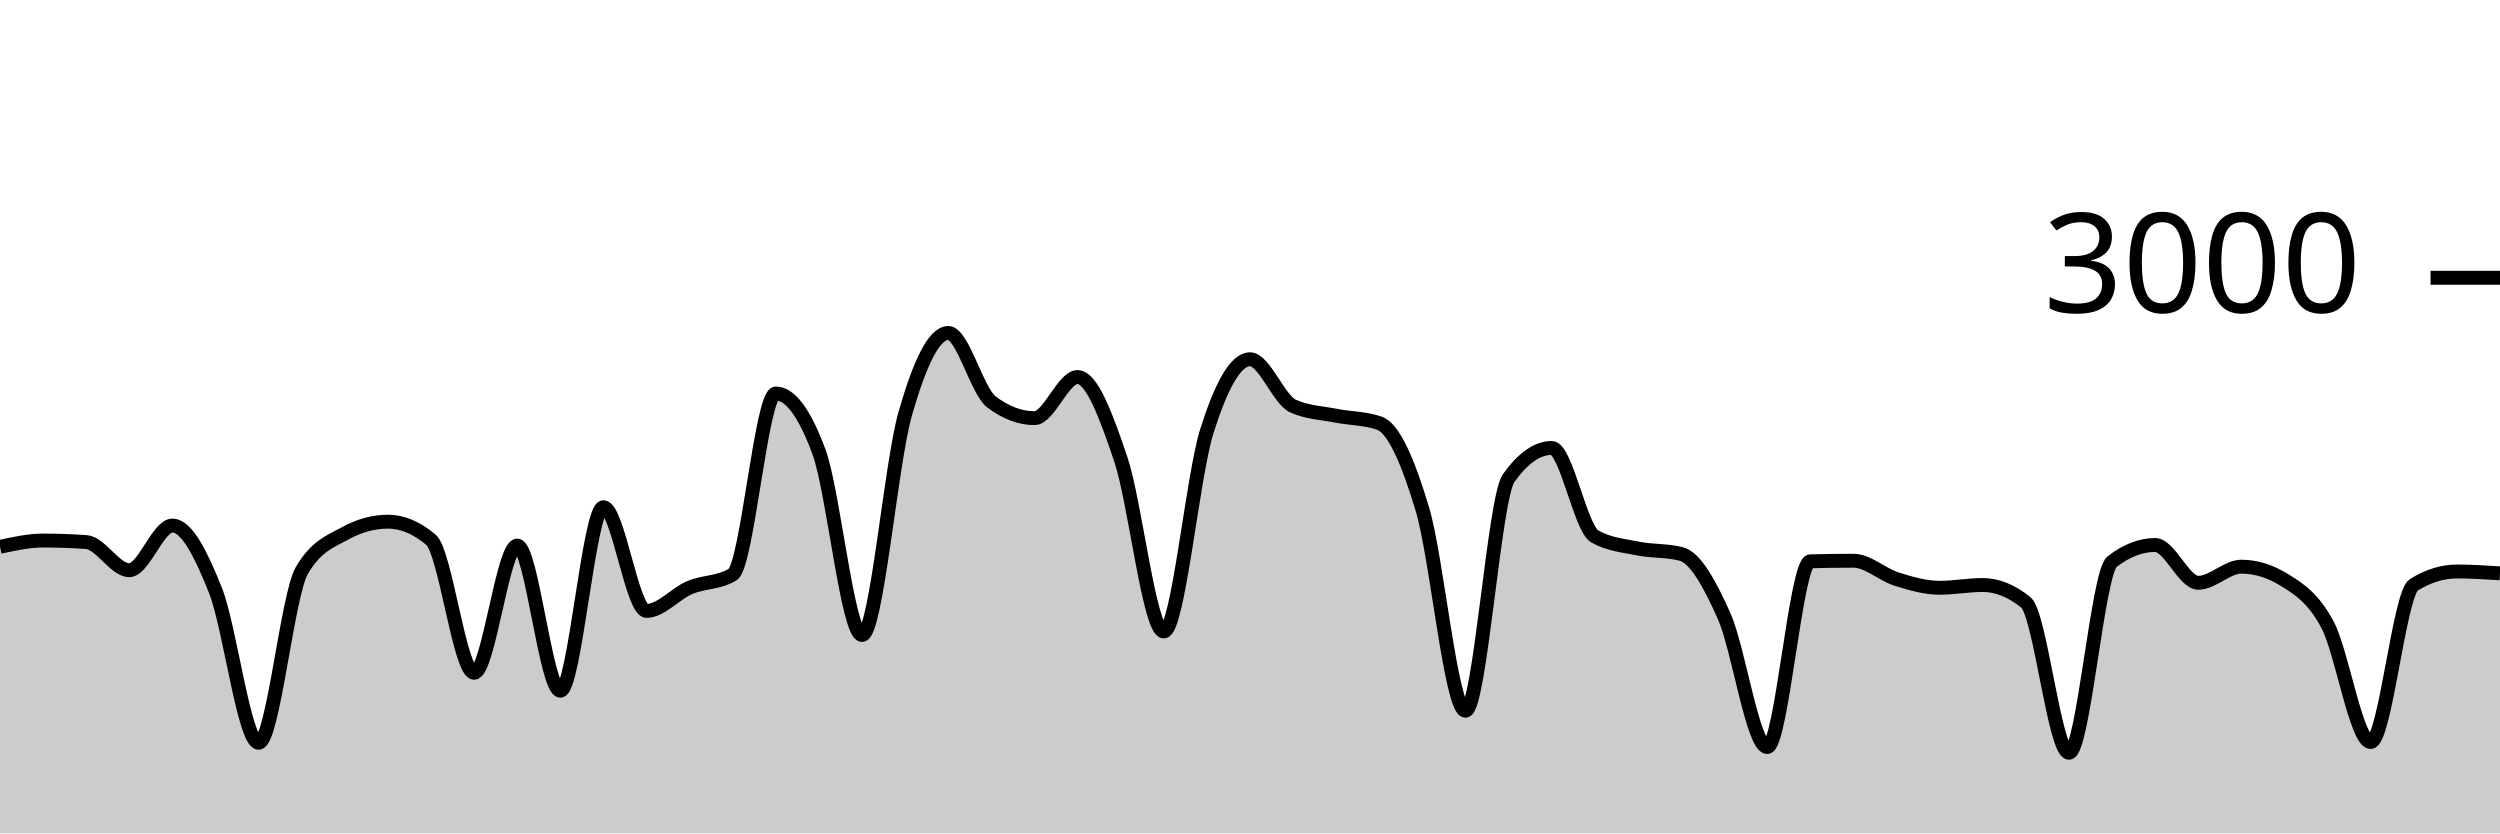
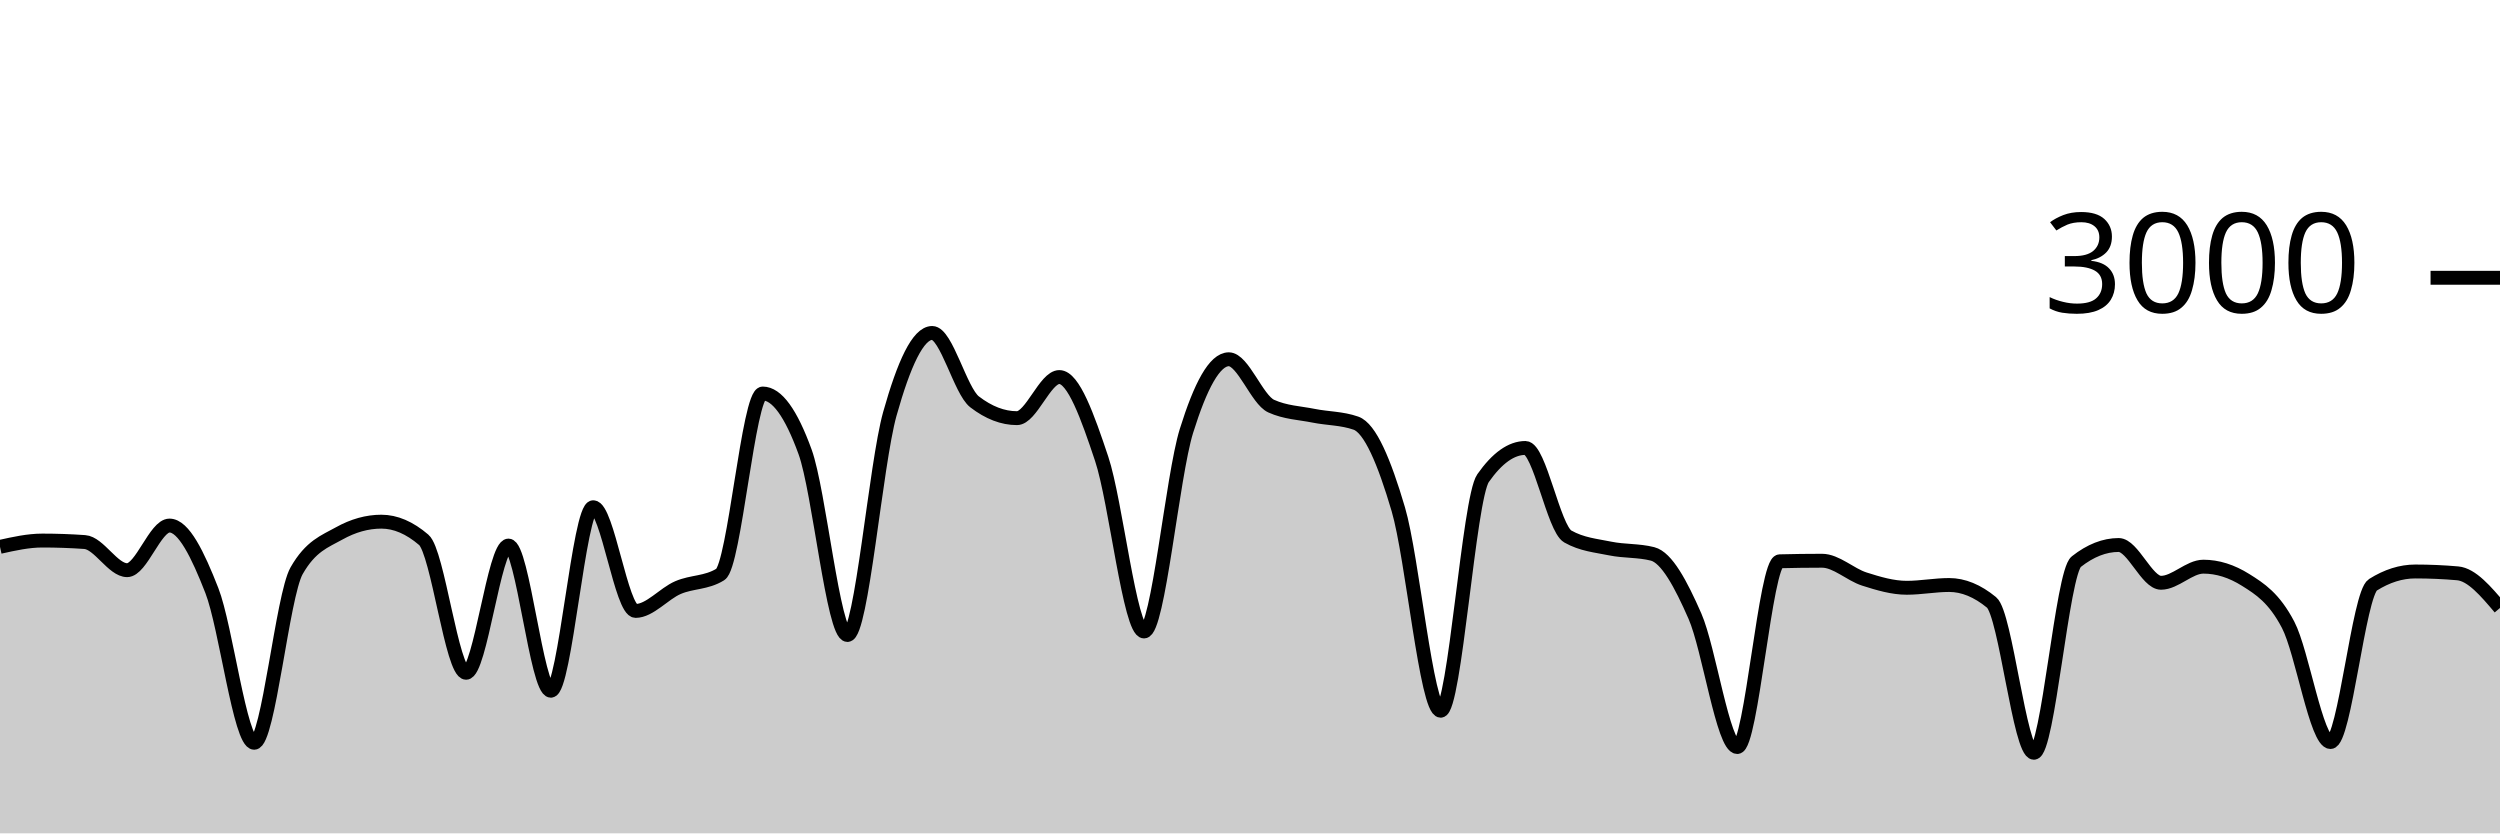
<svg xmlns="http://www.w3.org/2000/svg" viewBox="0 0 180 60">
  <g transform="translate(0,20)">
-     <path class="area" fill="rgba(0, 0, 0, 0.2)" d="M0,19.373C1.034,19.147,2.069,18.92,3.103,18.92C4.138,18.92,5.172,18.956,6.207,19.027C7.241,19.098,8.276,21.053,9.31,21.053C10.345,21.053,11.379,17.84,12.414,17.84C13.448,17.84,14.483,19.913,15.517,22.52C16.552,25.127,17.586,33.48,18.621,33.48C19.655,33.48,20.69,22.88,21.724,21.093C22.759,19.307,23.793,18.982,24.828,18.413C25.862,17.844,26.897,17.56,27.931,17.56C28.966,17.56,30,17.996,31.034,18.867C32.069,19.738,33.103,28.44,34.138,28.44C35.172,28.44,36.207,19.28,37.241,19.28C38.276,19.28,39.31,29.733,40.345,29.733C41.379,29.733,42.414,16.52,43.448,16.52C44.483,16.52,45.517,23.987,46.552,23.987C47.586,23.987,48.621,22.744,49.655,22.307C50.69,21.869,51.724,21.991,52.759,21.36C53.793,20.729,54.828,8.333,55.862,8.333C56.897,8.333,57.931,9.733,58.966,12.533C60,15.333,61.034,25.72,62.069,25.72C63.103,25.72,64.138,13.424,65.172,9.8C66.207,6.176,67.241,3.973,68.276,3.973C69.31,3.973,70.345,8.151,71.379,8.933C72.414,9.716,73.448,10.107,74.483,10.107C75.517,10.107,76.552,7.147,77.586,7.147C78.621,7.147,79.655,9.987,80.69,13.04C81.724,16.093,82.759,25.467,83.793,25.467C84.828,25.467,85.862,14.293,86.897,11.027C87.931,7.76,88.966,5.867,90,5.867C91.034,5.867,92.069,8.778,93.103,9.24C94.138,9.702,95.172,9.729,96.207,9.933C97.241,10.138,98.276,10.111,99.31,10.467C100.345,10.822,101.379,13.216,102.414,16.667C103.448,20.118,104.483,31.173,105.517,31.173C106.552,31.173,107.586,15.876,108.621,14.427C109.655,12.978,110.69,12.253,111.724,12.253C112.759,12.253,113.793,18.049,114.828,18.627C115.862,19.204,116.897,19.284,117.931,19.493C118.966,19.702,120,19.622,121.034,19.88C122.069,20.138,123.103,22.042,124.138,24.36C125.172,26.678,126.207,33.787,127.241,33.787C128.276,33.787,129.31,20.44,130.345,20.413C131.379,20.387,132.414,20.373,133.448,20.373C134.483,20.373,135.517,21.369,136.552,21.693C137.586,22.018,138.621,22.32,139.655,22.32C140.69,22.32,141.724,22.12,142.759,22.12C143.793,22.12,144.828,22.538,145.862,23.373C146.897,24.209,147.931,34.2,148.966,34.2C150,34.2,151.034,21.24,152.069,20.44C153.103,19.64,154.138,19.24,155.172,19.24C156.207,19.24,157.241,21.96,158.276,21.96C159.31,21.96,160.345,20.8,161.379,20.8C162.414,20.8,163.448,21.12,164.483,21.76C165.517,22.4,166.552,23.042,167.586,24.987C168.621,26.931,169.655,33.427,170.69,33.427C171.724,33.427,172.759,22.747,173.793,22.107C174.828,21.467,175.862,21.147,176.897,21.147C177.931,21.147,178.966,21.213,180,21.28L180,40C178.966,40,177.931,40,176.897,40C175.862,40,174.828,40,173.793,40C172.759,40,171.724,40,170.69,40C169.655,40,168.621,40,167.586,40C166.552,40,165.517,40,164.483,40C163.448,40,162.414,40,161.379,40C160.345,40,159.31,40,158.276,40C157.241,40,156.207,40,155.172,40C154.138,40,153.103,40,152.069,40C151.034,40,150,40,148.966,40C147.931,40,146.897,40,145.862,40C144.828,40,143.793,40,142.759,40C141.724,40,140.69,40,139.655,40C138.621,40,137.586,40,136.552,40C135.517,40,134.483,40,133.448,40C132.414,40,131.379,40,130.345,40C129.31,40,128.276,40,127.241,40C126.207,40,125.172,40,124.138,40C123.103,40,122.069,40,121.034,40C120,40,118.966,40,117.931,40C116.897,40,115.862,40,114.828,40C113.793,40,112.759,40,111.724,40C110.69,40,109.655,40,108.621,40C107.586,40,106.552,40,105.517,40C104.483,40,103.448,40,102.414,40C101.379,40,100.345,40,99.31,40C98.276,40,97.241,40,96.207,40C95.172,40,94.138,40,93.103,40C92.069,40,91.034,40,90,40C88.966,40,87.931,40,86.897,40C85.862,40,84.828,40,83.793,40C82.759,40,81.724,40,80.69,40C79.655,40,78.621,40,77.586,40C76.552,40,75.517,40,74.483,40C73.448,40,72.414,40,71.379,40C70.345,40,69.31,40,68.276,40C67.241,40,66.207,40,65.172,40C64.138,40,63.103,40,62.069,40C61.034,40,60,40,58.966,40C57.931,40,56.897,40,55.862,40C54.828,40,53.793,40,52.759,40C51.724,40,50.69,40,49.655,40C48.621,40,47.586,40,46.552,40C45.517,40,44.483,40,43.448,40C42.414,40,41.379,40,40.345,40C39.31,40,38.276,40,37.241,40C36.207,40,35.172,40,34.138,40C33.103,40,32.069,40,31.034,40C30,40,28.966,40,27.931,40C26.897,40,25.862,40,24.828,40C23.793,40,22.759,40,21.724,40C20.69,40,19.655,40,18.621,40C17.586,40,16.552,40,15.517,40C14.483,40,13.448,40,12.414,40C11.379,40,10.345,40,9.31,40C8.276,40,7.241,40,6.207,40C5.172,40,4.138,40,3.103,40C2.069,40,1.034,40,0,40Z" />
-     <path class="line" stroke="black" fill="none" d="M0,19.373C1.034,19.147,2.069,18.92,3.103,18.92C4.138,18.92,5.172,18.956,6.207,19.027C7.241,19.098,8.276,21.053,9.31,21.053C10.345,21.053,11.379,17.84,12.414,17.84C13.448,17.84,14.483,19.913,15.517,22.52C16.552,25.127,17.586,33.48,18.621,33.48C19.655,33.48,20.69,22.88,21.724,21.093C22.759,19.307,23.793,18.982,24.828,18.413C25.862,17.844,26.897,17.56,27.931,17.56C28.966,17.56,30,17.996,31.034,18.867C32.069,19.738,33.103,28.44,34.138,28.44C35.172,28.44,36.207,19.28,37.241,19.28C38.276,19.28,39.31,29.733,40.345,29.733C41.379,29.733,42.414,16.52,43.448,16.52C44.483,16.52,45.517,23.987,46.552,23.987C47.586,23.987,48.621,22.744,49.655,22.307C50.69,21.869,51.724,21.991,52.759,21.36C53.793,20.729,54.828,8.333,55.862,8.333C56.897,8.333,57.931,9.733,58.966,12.533C60,15.333,61.034,25.72,62.069,25.72C63.103,25.72,64.138,13.424,65.172,9.8C66.207,6.176,67.241,3.973,68.276,3.973C69.31,3.973,70.345,8.151,71.379,8.933C72.414,9.716,73.448,10.107,74.483,10.107C75.517,10.107,76.552,7.147,77.586,7.147C78.621,7.147,79.655,9.987,80.69,13.04C81.724,16.093,82.759,25.467,83.793,25.467C84.828,25.467,85.862,14.293,86.897,11.027C87.931,7.76,88.966,5.867,90,5.867C91.034,5.867,92.069,8.778,93.103,9.24C94.138,9.702,95.172,9.729,96.207,9.933C97.241,10.138,98.276,10.111,99.31,10.467C100.345,10.822,101.379,13.216,102.414,16.667C103.448,20.118,104.483,31.173,105.517,31.173C106.552,31.173,107.586,15.876,108.621,14.427C109.655,12.978,110.69,12.253,111.724,12.253C112.759,12.253,113.793,18.049,114.828,18.627C115.862,19.204,116.897,19.284,117.931,19.493C118.966,19.702,120,19.622,121.034,19.88C122.069,20.138,123.103,22.042,124.138,24.36C125.172,26.678,126.207,33.787,127.241,33.787C128.276,33.787,129.31,20.44,130.345,20.413C131.379,20.387,132.414,20.373,133.448,20.373C134.483,20.373,135.517,21.369,136.552,21.693C137.586,22.018,138.621,22.32,139.655,22.32C140.69,22.32,141.724,22.12,142.759,22.12C143.793,22.12,144.828,22.538,145.862,23.373C146.897,24.209,147.931,34.2,148.966,34.2C150,34.2,151.034,21.24,152.069,20.44C153.103,19.64,154.138,19.24,155.172,19.24C156.207,19.24,157.241,21.96,158.276,21.96C159.31,21.96,160.345,20.8,161.379,20.8C162.414,20.8,163.448,21.12,164.483,21.76C165.517,22.4,166.552,23.042,167.586,24.987C168.621,26.931,169.655,33.427,170.69,33.427C171.724,33.427,172.759,22.747,173.793,22.107C174.828,21.467,175.862,21.147,176.897,21.147C177.931,21.147,178.966,21.213,180,21.28" />
+     <path class="area" fill="rgba(0, 0, 0, 0.2)" d="M0,19.373C1.017,19.147,2.034,18.92,3.051,18.92C4.068,18.92,5.085,18.956,6.102,19.027C7.119,19.098,8.136,21.053,9.153,21.053C10.169,21.053,11.186,17.84,12.203,17.84C13.22,17.84,14.237,19.913,15.254,22.52C16.271,25.127,17.288,33.48,18.305,33.48C19.322,33.48,20.339,22.88,21.356,21.093C22.373,19.307,23.39,18.982,24.407,18.413C25.424,17.844,26.441,17.56,27.458,17.56C28.475,17.56,29.492,17.996,30.508,18.867C31.525,19.738,32.542,28.44,33.559,28.44C34.576,28.44,35.593,19.28,36.61,19.28C37.627,19.28,38.644,29.733,39.661,29.733C40.678,29.733,41.695,16.52,42.712,16.52C43.729,16.52,44.746,23.987,45.763,23.987C46.78,23.987,47.797,22.744,48.814,22.307C49.831,21.869,50.847,21.991,51.864,21.36C52.881,20.729,53.898,8.333,54.915,8.333C55.932,8.333,56.949,9.733,57.966,12.533C58.983,15.333,60,25.72,61.017,25.72C62.034,25.72,63.051,13.424,64.068,9.8C65.085,6.176,66.102,3.973,67.119,3.973C68.136,3.973,69.153,8.151,70.169,8.933C71.186,9.716,72.203,10.107,73.22,10.107C74.237,10.107,75.254,7.147,76.271,7.147C77.288,7.147,78.305,9.987,79.322,13.04C80.339,16.093,81.356,25.467,82.373,25.467C83.39,25.467,84.407,14.293,85.424,11.027C86.441,7.76,87.458,5.867,88.475,5.867C89.492,5.867,90.508,8.778,91.525,9.24C92.542,9.702,93.559,9.729,94.576,9.933C95.593,10.138,96.61,10.111,97.627,10.467C98.644,10.822,99.661,13.216,100.678,16.667C101.695,20.118,102.712,31.173,103.729,31.173C104.746,31.173,105.763,15.876,106.78,14.427C107.797,12.978,108.814,12.253,109.831,12.253C110.847,12.253,111.864,18.049,112.881,18.627C113.898,19.204,114.915,19.284,115.932,19.493C116.949,19.702,117.966,19.622,118.983,19.88C120,20.138,121.017,22.042,122.034,24.36C123.051,26.678,124.068,33.787,125.085,33.787C126.102,33.787,127.119,20.44,128.136,20.413C129.153,20.387,130.169,20.373,131.186,20.373C132.203,20.373,133.22,21.369,134.237,21.693C135.254,22.018,136.271,22.32,137.288,22.32C138.305,22.32,139.322,22.12,140.339,22.12C141.356,22.12,142.373,22.538,143.39,23.373C144.407,24.209,145.424,34.2,146.441,34.2C147.458,34.2,148.475,21.24,149.492,20.44C150.508,19.64,151.525,19.24,152.542,19.24C153.559,19.24,154.576,21.96,155.593,21.96C156.61,21.96,157.627,20.8,158.644,20.8C159.661,20.8,160.678,21.12,161.695,21.76C162.712,22.4,163.729,23.042,164.746,24.987C165.763,26.931,166.78,33.427,167.797,33.427C168.814,33.427,169.831,22.747,170.847,22.107C171.864,21.467,172.881,21.147,173.898,21.147C174.915,21.147,175.932,21.191,176.949,21.28C177.966,21.369,178.983,22.571,180,23.773L180,40C178.983,40,177.966,40,176.949,40C175.932,40,174.915,40,173.898,40C172.881,40,171.864,40,170.847,40C169.831,40,168.814,40,167.797,40C166.78,40,165.763,40,164.746,40C163.729,40,162.712,40,161.695,40C160.678,40,159.661,40,158.644,40C157.627,40,156.61,40,155.593,40C154.576,40,153.559,40,152.542,40C151.525,40,150.508,40,149.492,40C148.475,40,147.458,40,146.441,40C145.424,40,144.407,40,143.39,40C142.373,40,141.356,40,140.339,40C139.322,40,138.305,40,137.288,40C136.271,40,135.254,40,134.237,40C133.22,40,132.203,40,131.186,40C130.169,40,129.153,40,128.136,40C127.119,40,126.102,40,125.085,40C124.068,40,123.051,40,122.034,40C121.017,40,120,40,118.983,40C117.966,40,116.949,40,115.932,40C114.915,40,113.898,40,112.881,40C111.864,40,110.847,40,109.831,40C108.814,40,107.797,40,106.78,40C105.763,40,104.746,40,103.729,40C102.712,40,101.695,40,100.678,40C99.661,40,98.644,40,97.627,40C96.61,40,95.593,40,94.576,40C93.559,40,92.542,40,91.525,40C90.508,40,89.492,40,88.475,40C87.458,40,86.441,40,85.424,40C84.407,40,83.39,40,82.373,40C81.356,40,80.339,40,79.322,40C78.305,40,77.288,40,76.271,40C75.254,40,74.237,40,73.22,40C72.203,40,71.186,40,70.169,40C69.153,40,68.136,40,67.119,40C66.102,40,65.085,40,64.068,40C63.051,40,62.034,40,61.017,40C60,40,58.983,40,57.966,40C56.949,40,55.932,40,54.915,40C53.898,40,52.881,40,51.864,40C50.847,40,49.831,40,48.814,40C47.797,40,46.78,40,45.763,40C44.746,40,43.729,40,42.712,40C41.695,40,40.678,40,39.661,40C38.644,40,37.627,40,36.61,40C35.593,40,34.576,40,33.559,40C32.542,40,31.525,40,30.508,40C29.492,40,28.475,40,27.458,40C26.441,40,25.424,40,24.407,40C23.39,40,22.373,40,21.356,40C20.339,40,19.322,40,18.305,40C17.288,40,16.271,40,15.254,40C14.237,40,13.22,40,12.203,40C11.186,40,10.169,40,9.153,40C8.136,40,7.119,40,6.102,40C5.085,40,4.068,40,3.051,40C2.034,40,1.017,40,0,40Z" />
+     <path class="line" stroke="black" fill="none" d="M0,19.373C1.017,19.147,2.034,18.92,3.051,18.92C4.068,18.92,5.085,18.956,6.102,19.027C7.119,19.098,8.136,21.053,9.153,21.053C10.169,21.053,11.186,17.84,12.203,17.84C13.22,17.84,14.237,19.913,15.254,22.52C16.271,25.127,17.288,33.48,18.305,33.48C19.322,33.48,20.339,22.88,21.356,21.093C22.373,19.307,23.39,18.982,24.407,18.413C25.424,17.844,26.441,17.56,27.458,17.56C28.475,17.56,29.492,17.996,30.508,18.867C31.525,19.738,32.542,28.44,33.559,28.44C34.576,28.44,35.593,19.28,36.61,19.28C37.627,19.28,38.644,29.733,39.661,29.733C40.678,29.733,41.695,16.52,42.712,16.52C43.729,16.52,44.746,23.987,45.763,23.987C46.78,23.987,47.797,22.744,48.814,22.307C49.831,21.869,50.847,21.991,51.864,21.36C52.881,20.729,53.898,8.333,54.915,8.333C55.932,8.333,56.949,9.733,57.966,12.533C58.983,15.333,60,25.72,61.017,25.72C62.034,25.72,63.051,13.424,64.068,9.8C65.085,6.176,66.102,3.973,67.119,3.973C68.136,3.973,69.153,8.151,70.169,8.933C71.186,9.716,72.203,10.107,73.22,10.107C74.237,10.107,75.254,7.147,76.271,7.147C77.288,7.147,78.305,9.987,79.322,13.04C80.339,16.093,81.356,25.467,82.373,25.467C83.39,25.467,84.407,14.293,85.424,11.027C86.441,7.76,87.458,5.867,88.475,5.867C89.492,5.867,90.508,8.778,91.525,9.24C92.542,9.702,93.559,9.729,94.576,9.933C95.593,10.138,96.61,10.111,97.627,10.467C98.644,10.822,99.661,13.216,100.678,16.667C101.695,20.118,102.712,31.173,103.729,31.173C104.746,31.173,105.763,15.876,106.78,14.427C107.797,12.978,108.814,12.253,109.831,12.253C110.847,12.253,111.864,18.049,112.881,18.627C113.898,19.204,114.915,19.284,115.932,19.493C116.949,19.702,117.966,19.622,118.983,19.88C120,20.138,121.017,22.042,122.034,24.36C123.051,26.678,124.068,33.787,125.085,33.787C126.102,33.787,127.119,20.44,128.136,20.413C129.153,20.387,130.169,20.373,131.186,20.373C132.203,20.373,133.22,21.369,134.237,21.693C135.254,22.018,136.271,22.32,137.288,22.32C138.305,22.32,139.322,22.12,140.339,22.12C141.356,22.12,142.373,22.538,143.39,23.373C144.407,24.209,145.424,34.2,146.441,34.2C147.458,34.2,148.475,21.24,149.492,20.44C150.508,19.64,151.525,19.24,152.542,19.24C153.559,19.24,154.576,21.96,155.593,21.96C156.61,21.96,157.627,20.8,158.644,20.8C159.661,20.8,160.678,21.12,161.695,21.76C162.712,22.4,163.729,23.042,164.746,24.987C165.763,26.931,166.78,33.427,167.797,33.427C168.814,33.427,169.831,22.747,170.847,22.107C171.864,21.467,172.881,21.147,173.898,21.147C174.915,21.147,175.932,21.191,176.949,21.28C177.966,21.369,178.983,22.571,180,23.773" />
    <path class="axis-ceiling" stroke-width="1" stroke="black" fill="none" d="M175,0L180,0" />
    <text class="axis-ceiling-label" font-family="sans-serif" text-anchor="end" font-size="10px" x="170" y="2.5">3000</text>
  </g>
</svg>
